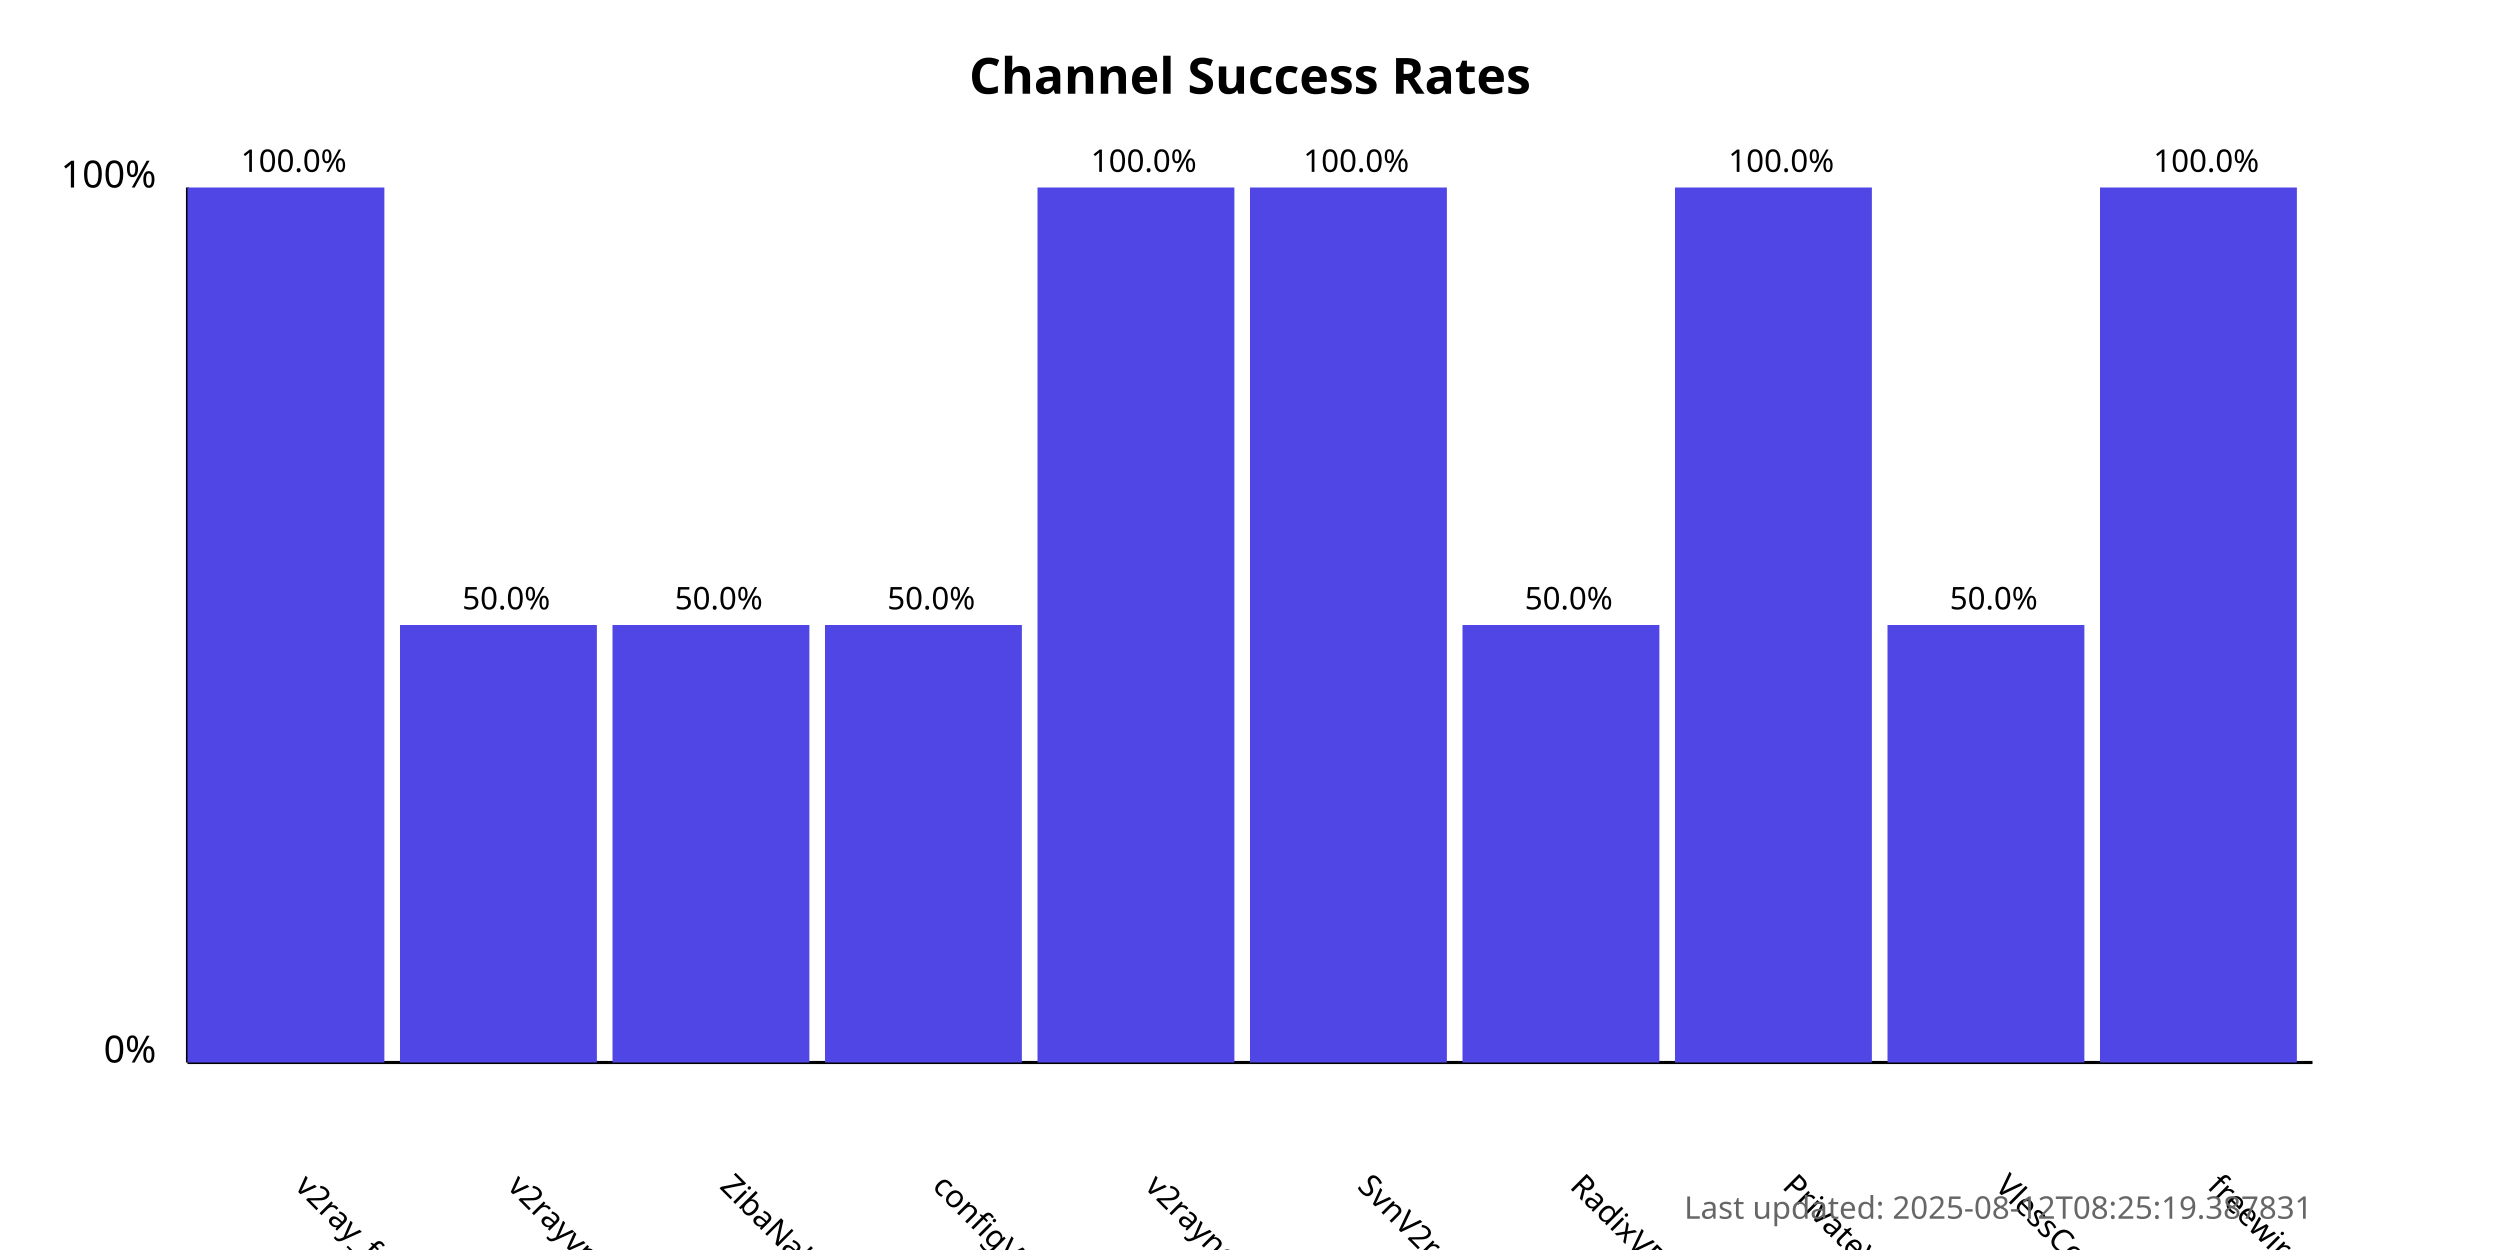
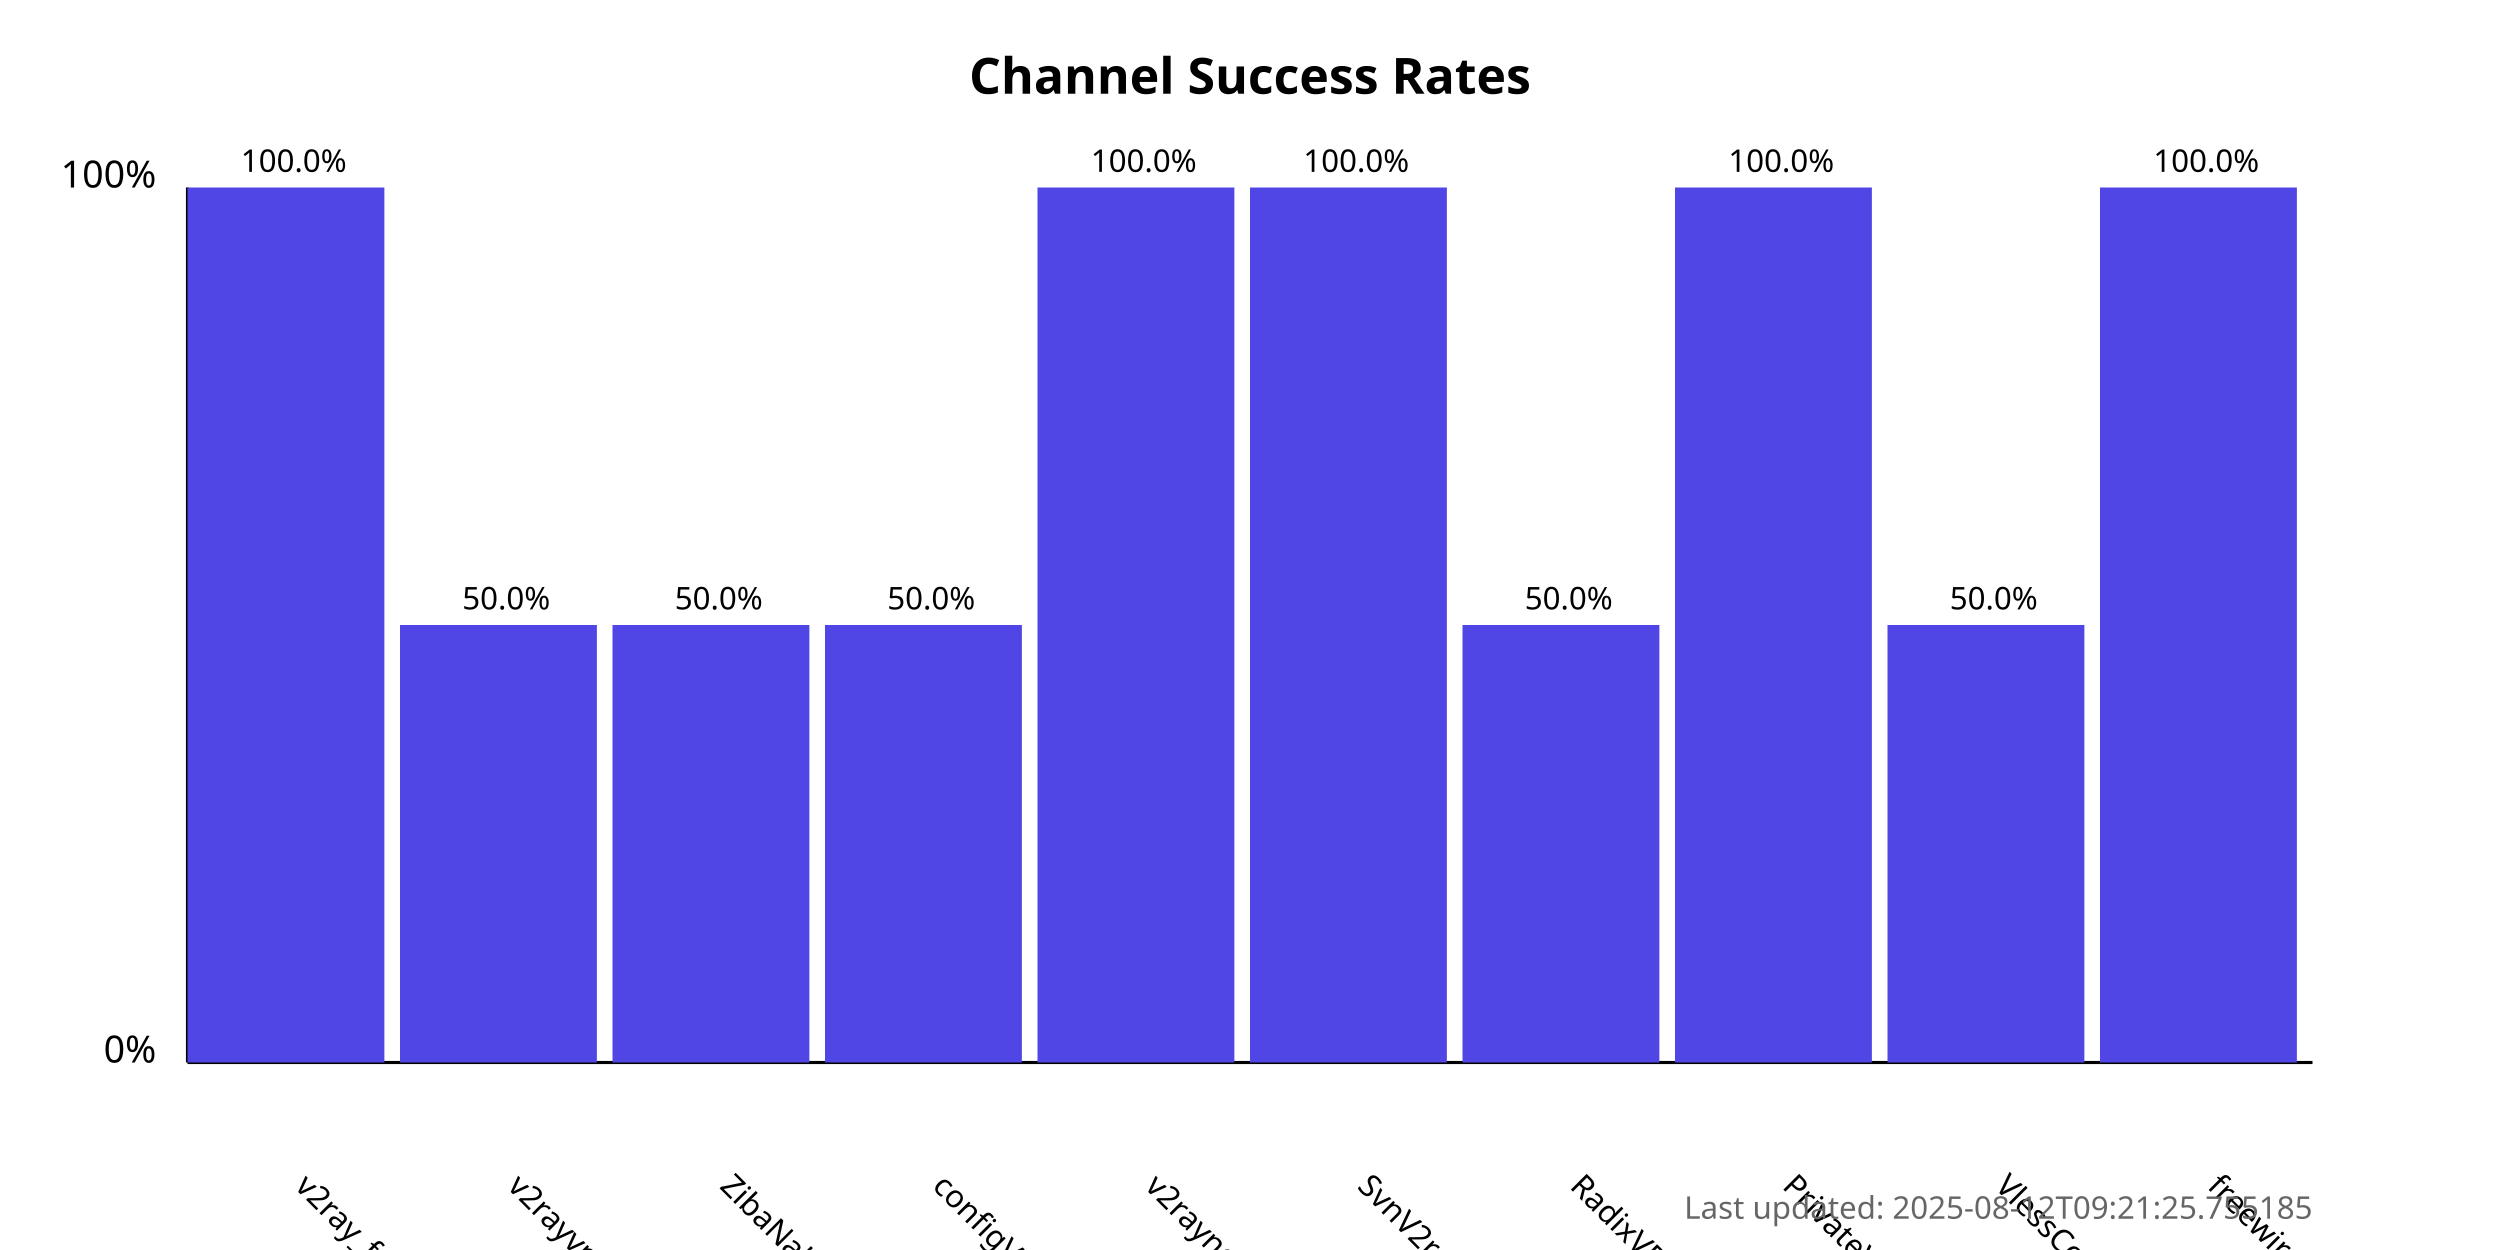
<svg xmlns="http://www.w3.org/2000/svg" width="800" height="400">
  <style>
            .chart-title { font: bold 16px sans-serif; }
            .axis-label { font: 12px sans-serif; }
            .tick-label { font: 10px sans-serif; }
            .bar { fill: #4f46e5; }
            .bar:hover { fill: #6366f1; }
            .timestamp { font: 10px sans-serif; fill: #666; }
        </style>
  <text x="400.0" y="30" text-anchor="middle" class="chart-title">
            Channel Success Rates
        </text>
  <line x1="60" y1="340" x2="60" y2="60" stroke="black" stroke-width="1" />
  <line x1="60" y1="340" x2="740" y2="340" stroke="black" stroke-width="1" />
  <text x="50" y="340" text-anchor="end" class="axis-label">0%</text>
  <text x="50" y="60" text-anchor="end" class="axis-label">100%</text>
  <g>
    <rect x="60" y="60.0" width="63.0" height="280.0" class="bar" />
    <text x="94.0" y="380" transform="rotate(45, 94.0, 380)" text-anchor="start" class="tick-label">
                v2ray_free_conf
            </text>
    <text x="94.0" y="55.0" text-anchor="middle" class="tick-label">
                100.0%
            </text>
  </g>
  <g>
    <rect x="128.0" y="200.0" width="63.0" height="140.0" class="bar" />
    <text x="162.0" y="380" transform="rotate(45, 162.0, 380)" text-anchor="start" class="tick-label">
                v2rayvpno
            </text>
    <text x="162.0" y="195.0" text-anchor="middle" class="tick-label">
                50.0%
            </text>
  </g>
  <g>
    <rect x="196.0" y="200.0" width="63.0" height="140.0" class="bar" />
    <text x="230.0" y="380" transform="rotate(45, 230.0, 380)" text-anchor="start" class="tick-label">
                ZibaNabz
            </text>
    <text x="230.0" y="195.0" text-anchor="middle" class="tick-label">
                50.0%
            </text>
  </g>
  <g>
    <rect x="264.0" y="200.0" width="63.0" height="140.0" class="bar" />
    <text x="298.0" y="380" transform="rotate(45, 298.0, 380)" text-anchor="start" class="tick-label">
                configV2rayForFree
            </text>
    <text x="298.0" y="195.0" text-anchor="middle" class="tick-label">
                50.0%
            </text>
  </g>
  <g>
    <rect x="332.0" y="60.0" width="63.0" height="280.0" class="bar" />
    <text x="366.0" y="380" transform="rotate(45, 366.0, 380)" text-anchor="start" class="tick-label">
                v2rayngvpn
            </text>
    <text x="366.0" y="55.0" text-anchor="middle" class="tick-label">
                100.0%
            </text>
  </g>
  <g>
    <rect x="400.0" y="60.0" width="63.0" height="280.0" class="bar" />
    <text x="434.0" y="380" transform="rotate(45, 434.0, 380)" text-anchor="start" class="tick-label">
                SvnV2ray
            </text>
    <text x="434.0" y="55.0" text-anchor="middle" class="tick-label">
                100.0%
            </text>
  </g>
  <g>
    <rect x="468.0" y="200.0" width="63.0" height="140.0" class="bar" />
    <text x="502.0" y="380" transform="rotate(45, 502.0, 380)" text-anchor="start" class="tick-label">
                RadixVPN
            </text>
    <text x="502.0" y="195.0" text-anchor="middle" class="tick-label">
                50.0%
            </text>
  </g>
  <g>
    <rect x="536.0" y="60.0" width="63.0" height="280.0" class="bar" />
    <text x="570.0" y="380" transform="rotate(45, 570.0, 380)" text-anchor="start" class="tick-label">
                PrivateVPNs
            </text>
    <text x="570.0" y="55.0" text-anchor="middle" class="tick-label">
                100.0%
            </text>
  </g>
  <g>
    <rect x="604.0" y="200.0" width="63.0" height="140.0" class="bar" />
    <text x="638.0" y="380" transform="rotate(45, 638.0, 380)" text-anchor="start" class="tick-label">
                VlessConfig
            </text>
    <text x="638.0" y="195.0" text-anchor="middle" class="tick-label">
                50.0%
            </text>
  </g>
  <g>
    <rect x="672.0" y="60.0" width="63.0" height="280.0" class="bar" />
    <text x="706.0" y="380" transform="rotate(45, 706.0, 380)" text-anchor="start" class="tick-label">
                freewireguard
            </text>
    <text x="706.0" y="55.0" text-anchor="middle" class="tick-label">
                100.0%
            </text>
  </g>
  <text x="740" y="390" text-anchor="end" class="timestamp">
-             Last updated: 2025-08-12T08:25:19.387831
+             Last updated: 2025-08-12T09:21:25.755185
        </text>
</svg>
